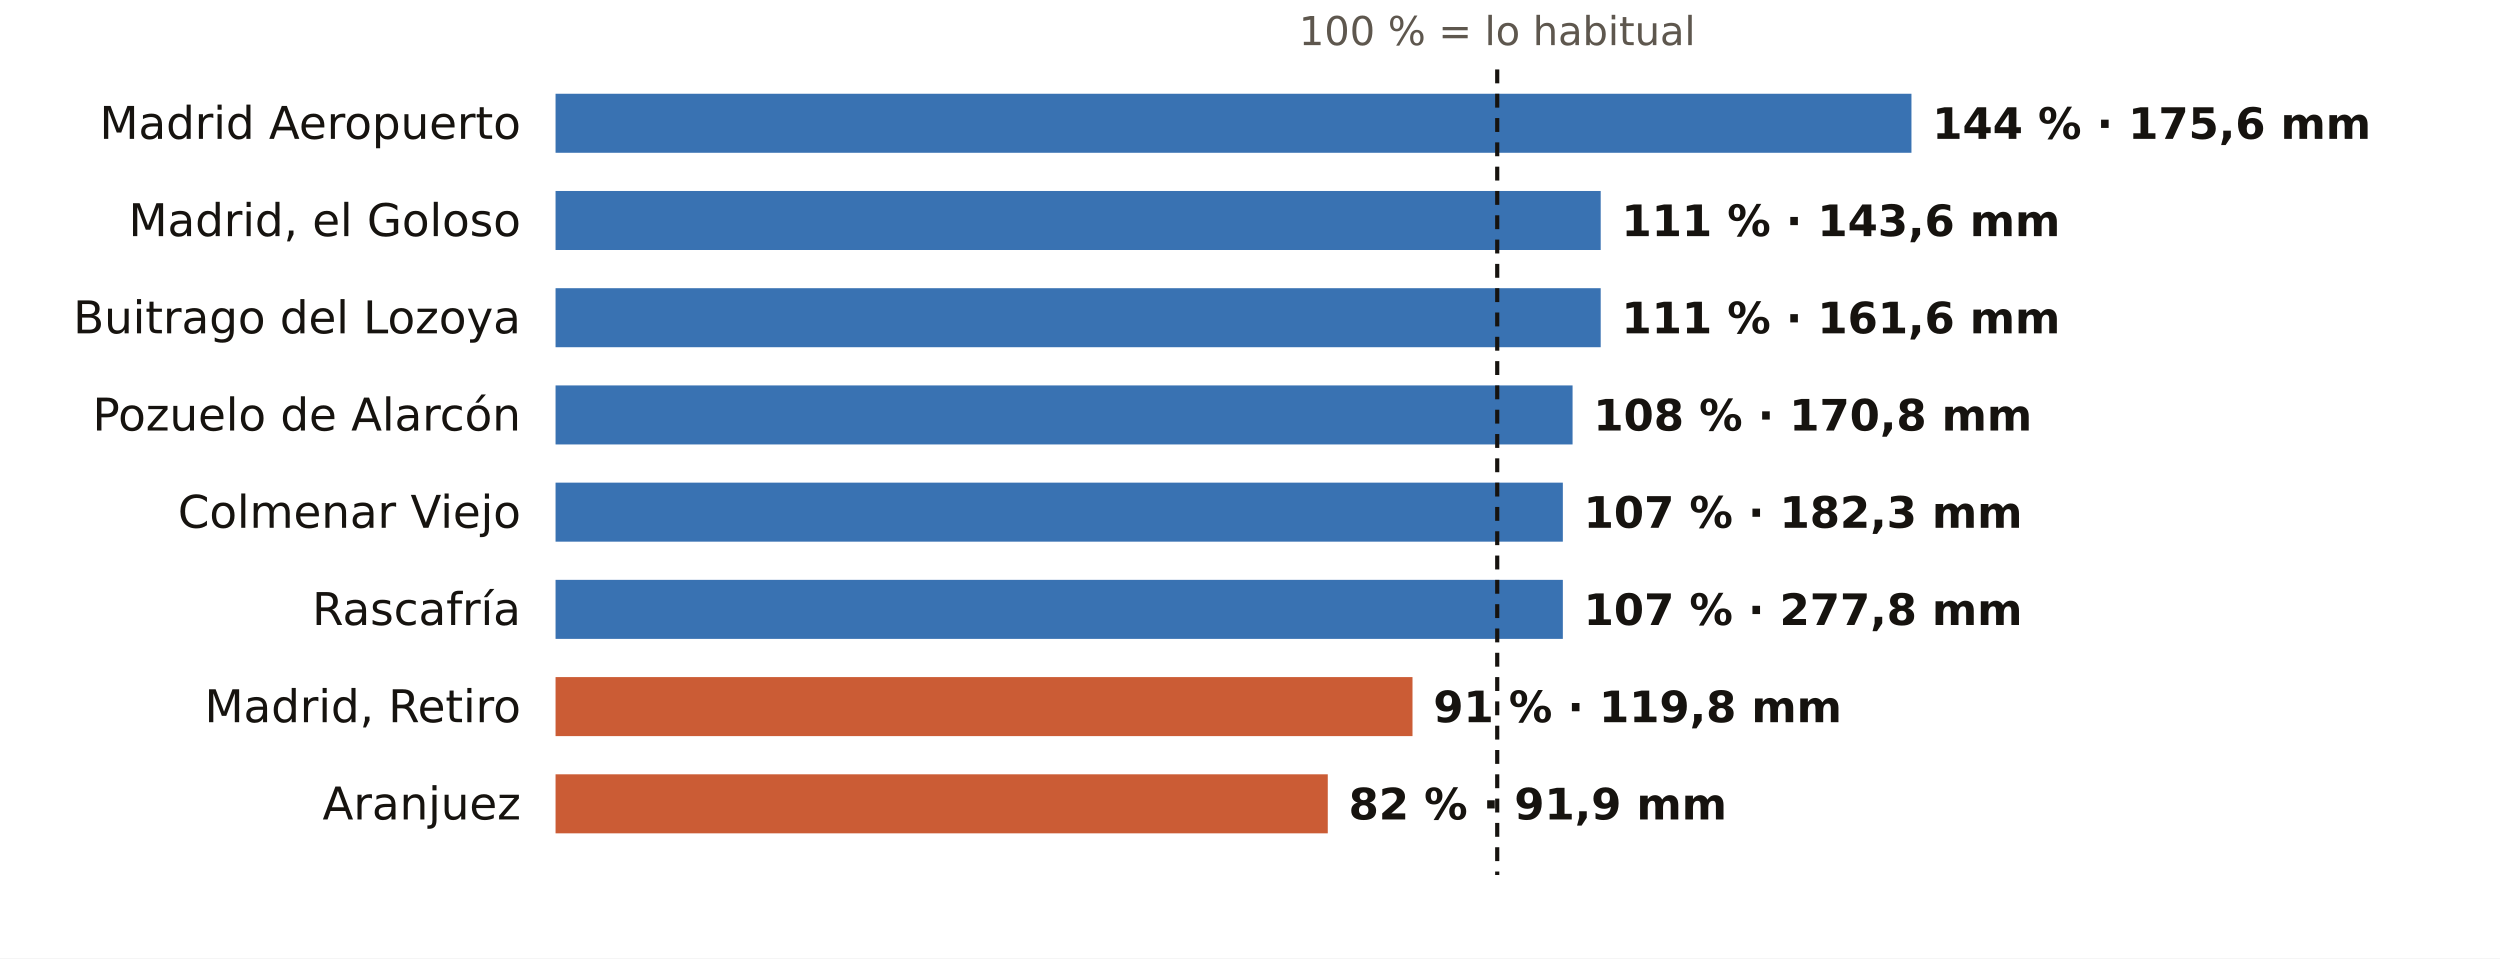
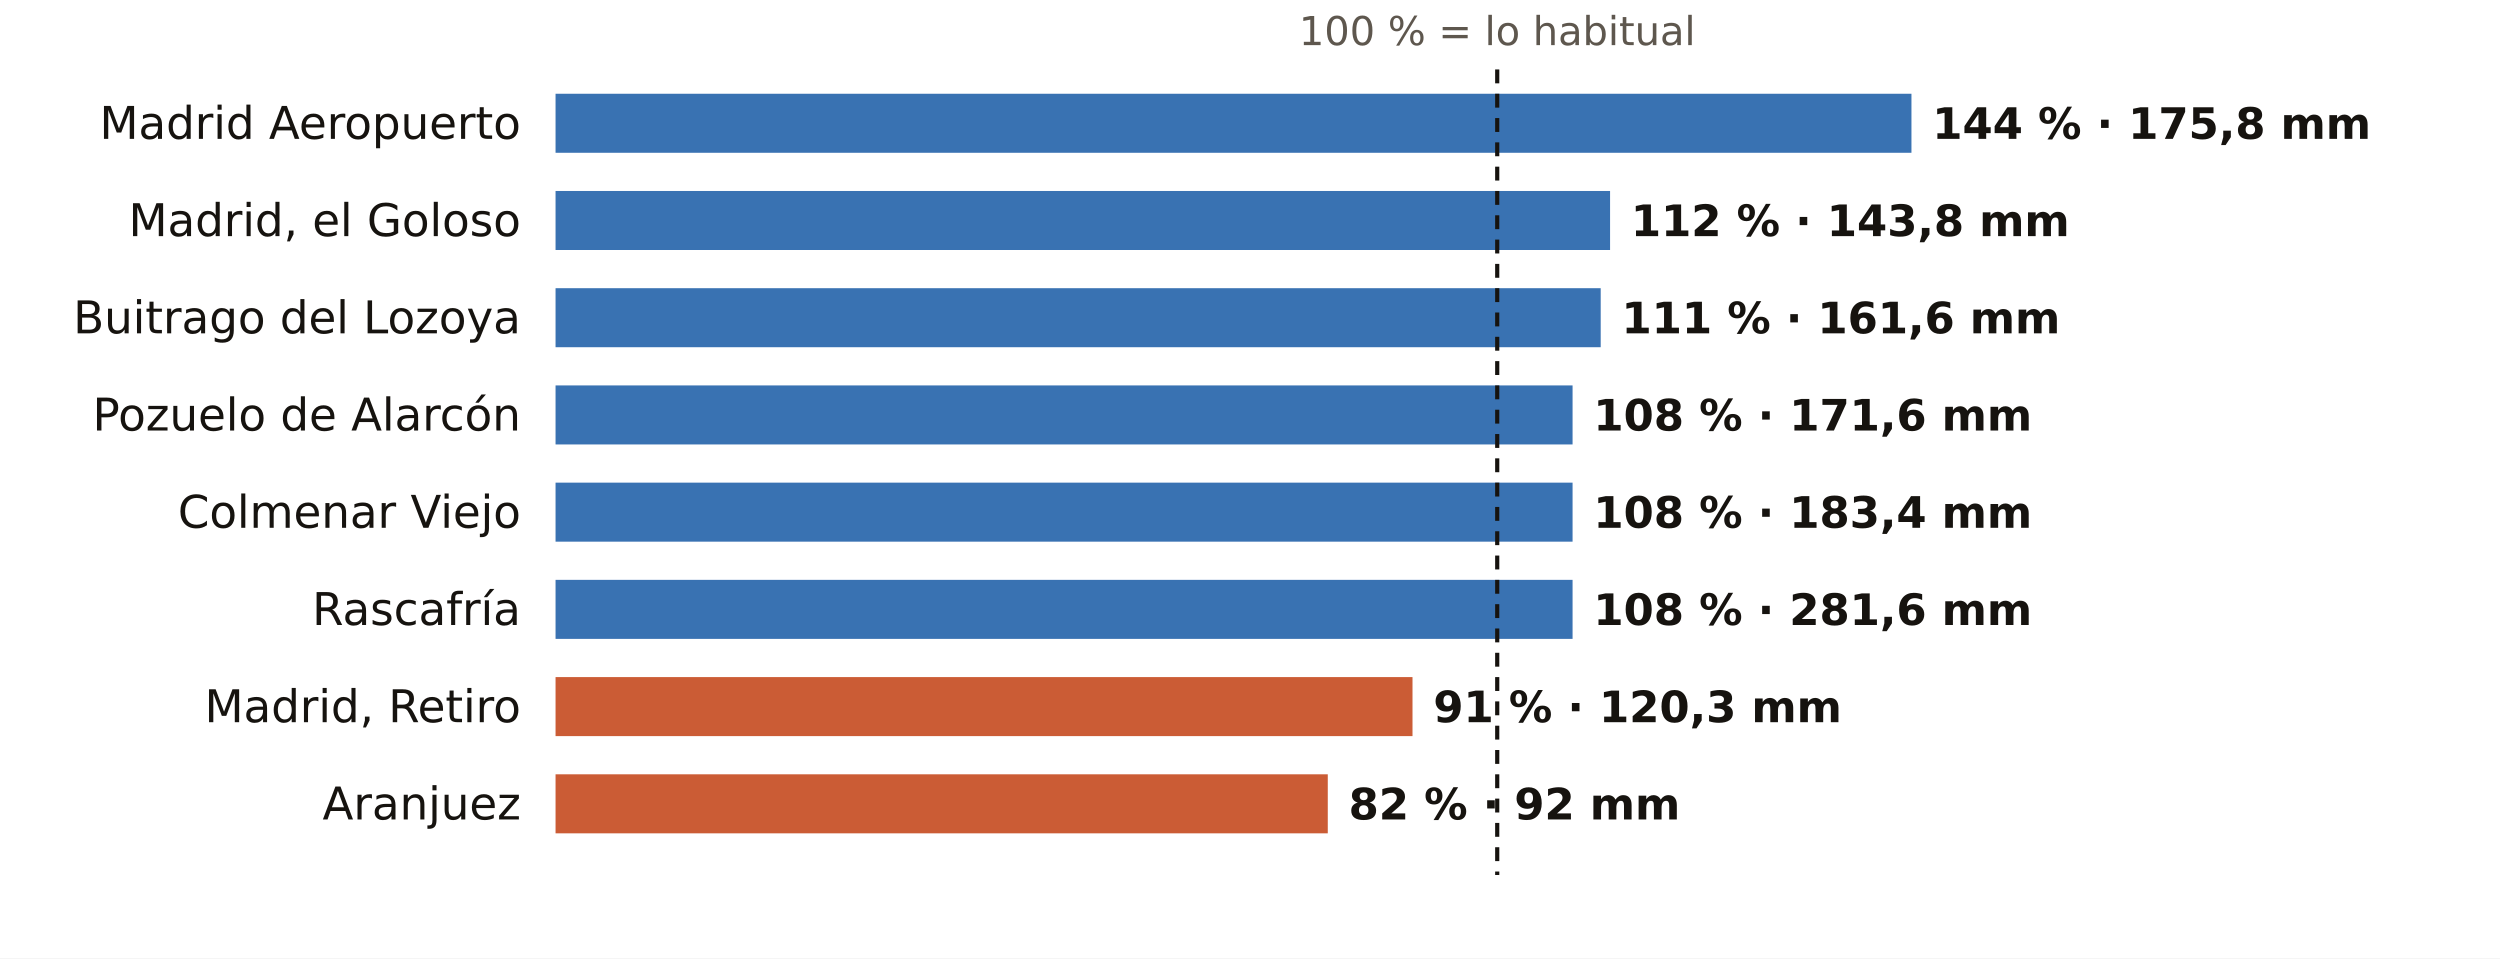
<svg xmlns="http://www.w3.org/2000/svg" viewBox="0 0 720 276" width="720" height="276" role="img" aria-label="El otoño en los pluviómetros de AEMET de Madrid: % de lo habitual">
  <rect width="720" height="276" fill="#FFFFFF" />
  <text x="431.2" y="13.0" font-size="11.5" fill="#5E574E" text-anchor="middle" font-weight="400" font-family="Public Sans, DejaVu Sans, Arial, sans-serif">100 % = lo habitual</text>
  <text x="150.0" y="40.0" font-size="13" fill="#16130F" text-anchor="end" font-weight="500" font-family="Public Sans, DejaVu Sans, Arial, sans-serif">Madrid Aeropuerto</text>
  <rect x="160" y="27" width="390.5" height="17" fill="#1F5FA8" opacity="0.88" />
-   <text x="556.5" y="40.0" font-size="12.5" fill="#16130F" text-anchor="start" font-weight="600" font-family="Public Sans, DejaVu Sans, Arial, sans-serif">144 % · 175,6 mm</text>
+   <text x="556.5" y="40.0" font-size="12.5" fill="#16130F" text-anchor="start" font-weight="600" font-family="Public Sans, DejaVu Sans, Arial, sans-serif">144 % · 175,8 mm</text>
  <text x="150.0" y="68.0" font-size="13" fill="#16130F" text-anchor="end" font-weight="500" font-family="Public Sans, DejaVu Sans, Arial, sans-serif">Madrid, el Goloso</text>
-   <rect x="160" y="55" width="301.0" height="17" fill="#1F5FA8" opacity="0.88" />
-   <text x="467.0" y="68.0" font-size="12.5" fill="#16130F" text-anchor="start" font-weight="600" font-family="Public Sans, DejaVu Sans, Arial, sans-serif">111 % · 143,6 mm</text>
+   <rect x="160" y="55" width="303.7" height="17" fill="#1F5FA8" opacity="0.88" />
+   <text x="469.7" y="68.0" font-size="12.5" fill="#16130F" text-anchor="start" font-weight="600" font-family="Public Sans, DejaVu Sans, Arial, sans-serif">112 % · 143,8 mm</text>
  <text x="150.0" y="96.0" font-size="13" fill="#16130F" text-anchor="end" font-weight="500" font-family="Public Sans, DejaVu Sans, Arial, sans-serif">Buitrago del Lozoya</text>
  <rect x="160" y="83" width="301.0" height="17" fill="#1F5FA8" opacity="0.88" />
  <text x="467.0" y="96.0" font-size="12.5" fill="#16130F" text-anchor="start" font-weight="600" font-family="Public Sans, DejaVu Sans, Arial, sans-serif">111 % · 161,6 mm</text>
  <text x="150.0" y="124.0" font-size="13" fill="#16130F" text-anchor="end" font-weight="500" font-family="Public Sans, DejaVu Sans, Arial, sans-serif">Pozuelo de Alarcón</text>
  <rect x="160" y="111" width="292.9" height="17" fill="#1F5FA8" opacity="0.88" />
-   <text x="458.9" y="124.0" font-size="12.5" fill="#16130F" text-anchor="start" font-weight="600" font-family="Public Sans, DejaVu Sans, Arial, sans-serif">108 % · 170,8 mm</text>
+   <text x="458.9" y="124.0" font-size="12.5" fill="#16130F" text-anchor="start" font-weight="600" font-family="Public Sans, DejaVu Sans, Arial, sans-serif">108 % · 171,6 mm</text>
  <text x="150.0" y="152.0" font-size="13" fill="#16130F" text-anchor="end" font-weight="500" font-family="Public Sans, DejaVu Sans, Arial, sans-serif">Colmenar Viejo</text>
-   <rect x="160" y="139" width="290.1" height="17" fill="#1F5FA8" opacity="0.88" />
-   <text x="456.1" y="152.0" font-size="12.5" fill="#16130F" text-anchor="start" font-weight="600" font-family="Public Sans, DejaVu Sans, Arial, sans-serif">107 % · 182,3 mm</text>
+   <rect x="160" y="139" width="292.9" height="17" fill="#1F5FA8" opacity="0.88" />
+   <text x="458.9" y="152.0" font-size="12.5" fill="#16130F" text-anchor="start" font-weight="600" font-family="Public Sans, DejaVu Sans, Arial, sans-serif">108 % · 183,4 mm</text>
  <text x="150.0" y="180.0" font-size="13" fill="#16130F" text-anchor="end" font-weight="500" font-family="Public Sans, DejaVu Sans, Arial, sans-serif">Rascafría</text>
-   <rect x="160" y="167" width="290.1" height="17" fill="#1F5FA8" opacity="0.88" />
-   <text x="456.1" y="180.0" font-size="12.5" fill="#16130F" text-anchor="start" font-weight="600" font-family="Public Sans, DejaVu Sans, Arial, sans-serif">107 % · 277,8 mm</text>
+   <rect x="160" y="167" width="292.9" height="17" fill="#1F5FA8" opacity="0.88" />
+   <text x="458.9" y="180.0" font-size="12.5" fill="#16130F" text-anchor="start" font-weight="600" font-family="Public Sans, DejaVu Sans, Arial, sans-serif">108 % · 281,6 mm</text>
  <text x="150.0" y="208.0" font-size="13" fill="#16130F" text-anchor="end" font-weight="500" font-family="Public Sans, DejaVu Sans, Arial, sans-serif">Madrid, Retiro</text>
  <rect x="160" y="195" width="246.8" height="17" fill="#C4461A" opacity="0.88" />
-   <text x="412.8" y="208.0" font-size="12.5" fill="#16130F" text-anchor="start" font-weight="600" font-family="Public Sans, DejaVu Sans, Arial, sans-serif">91 % · 119,8 mm</text>
+   <text x="412.8" y="208.0" font-size="12.5" fill="#16130F" text-anchor="start" font-weight="600" font-family="Public Sans, DejaVu Sans, Arial, sans-serif">91 % · 120,3 mm</text>
  <text x="150.0" y="236.0" font-size="13" fill="#16130F" text-anchor="end" font-weight="500" font-family="Public Sans, DejaVu Sans, Arial, sans-serif">Aranjuez</text>
  <rect x="160" y="223" width="222.4" height="17" fill="#C4461A" opacity="0.88" />
-   <text x="388.4" y="236.0" font-size="12.5" fill="#16130F" text-anchor="start" font-weight="600" font-family="Public Sans, DejaVu Sans, Arial, sans-serif">82 % · 91,9 mm</text>
+   <text x="388.4" y="236.0" font-size="12.5" fill="#16130F" text-anchor="start" font-weight="600" font-family="Public Sans, DejaVu Sans, Arial, sans-serif">82 % · 92 mm</text>
  <line x1="431.2" x2="431.2" y1="20" y2="252" stroke="#16130F" stroke-width="1.2" stroke-dasharray="4 3" />
</svg>
